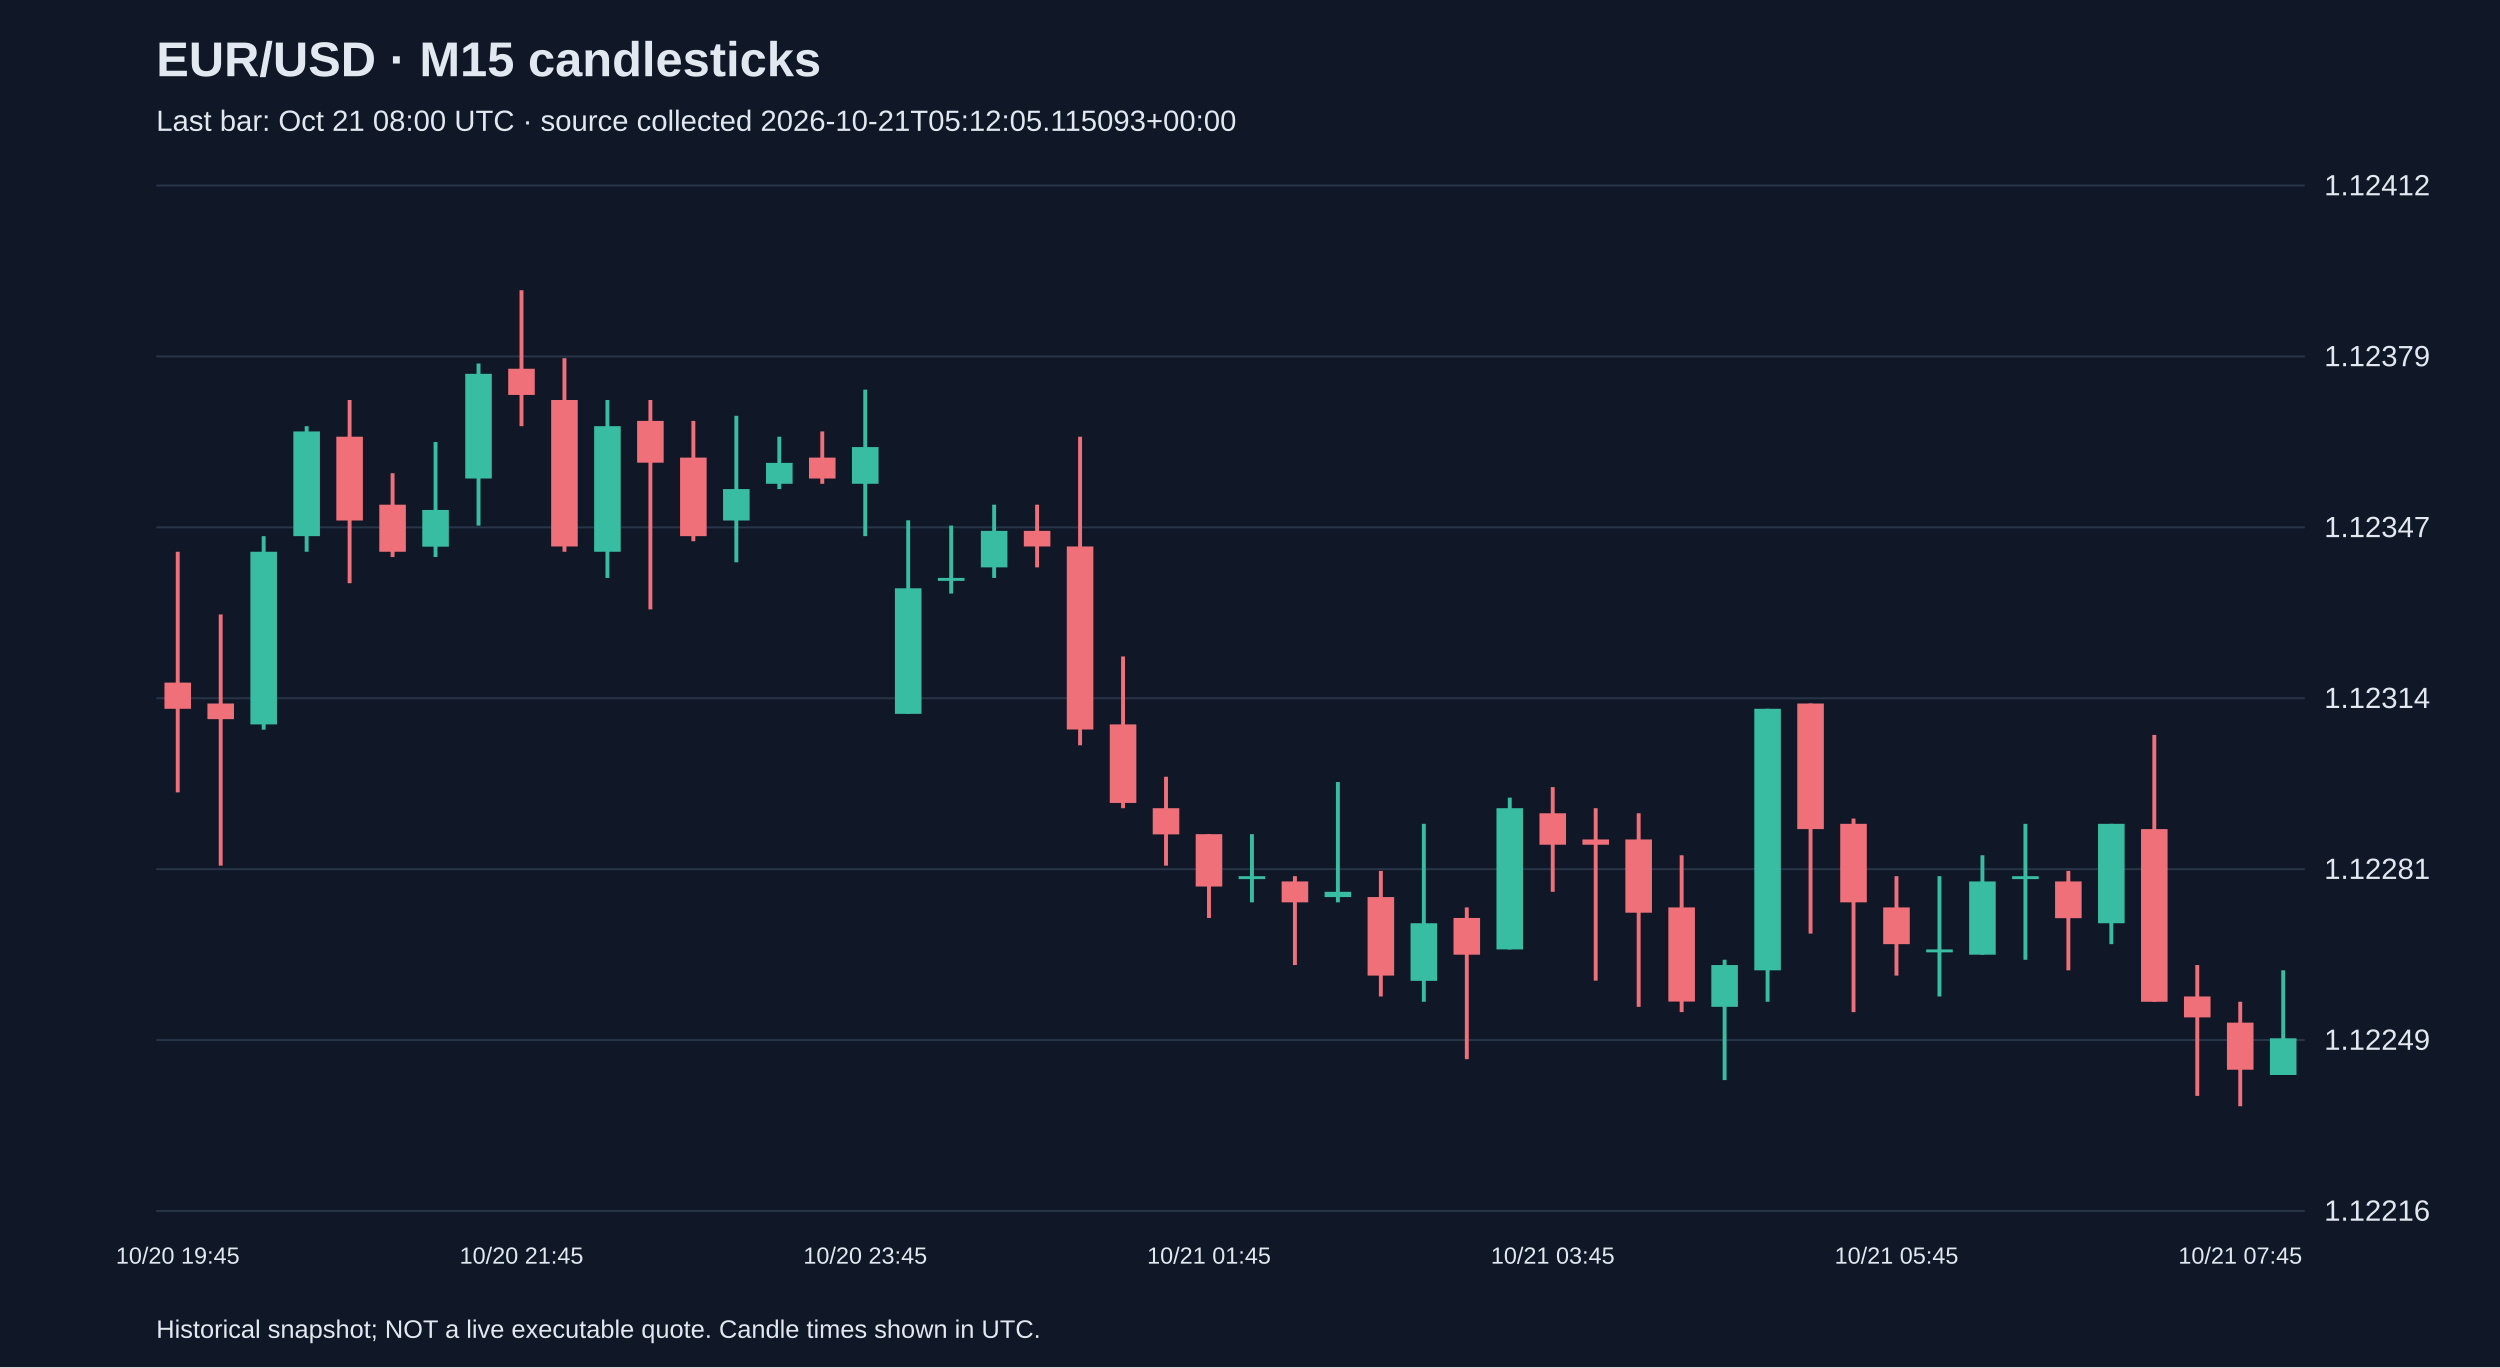
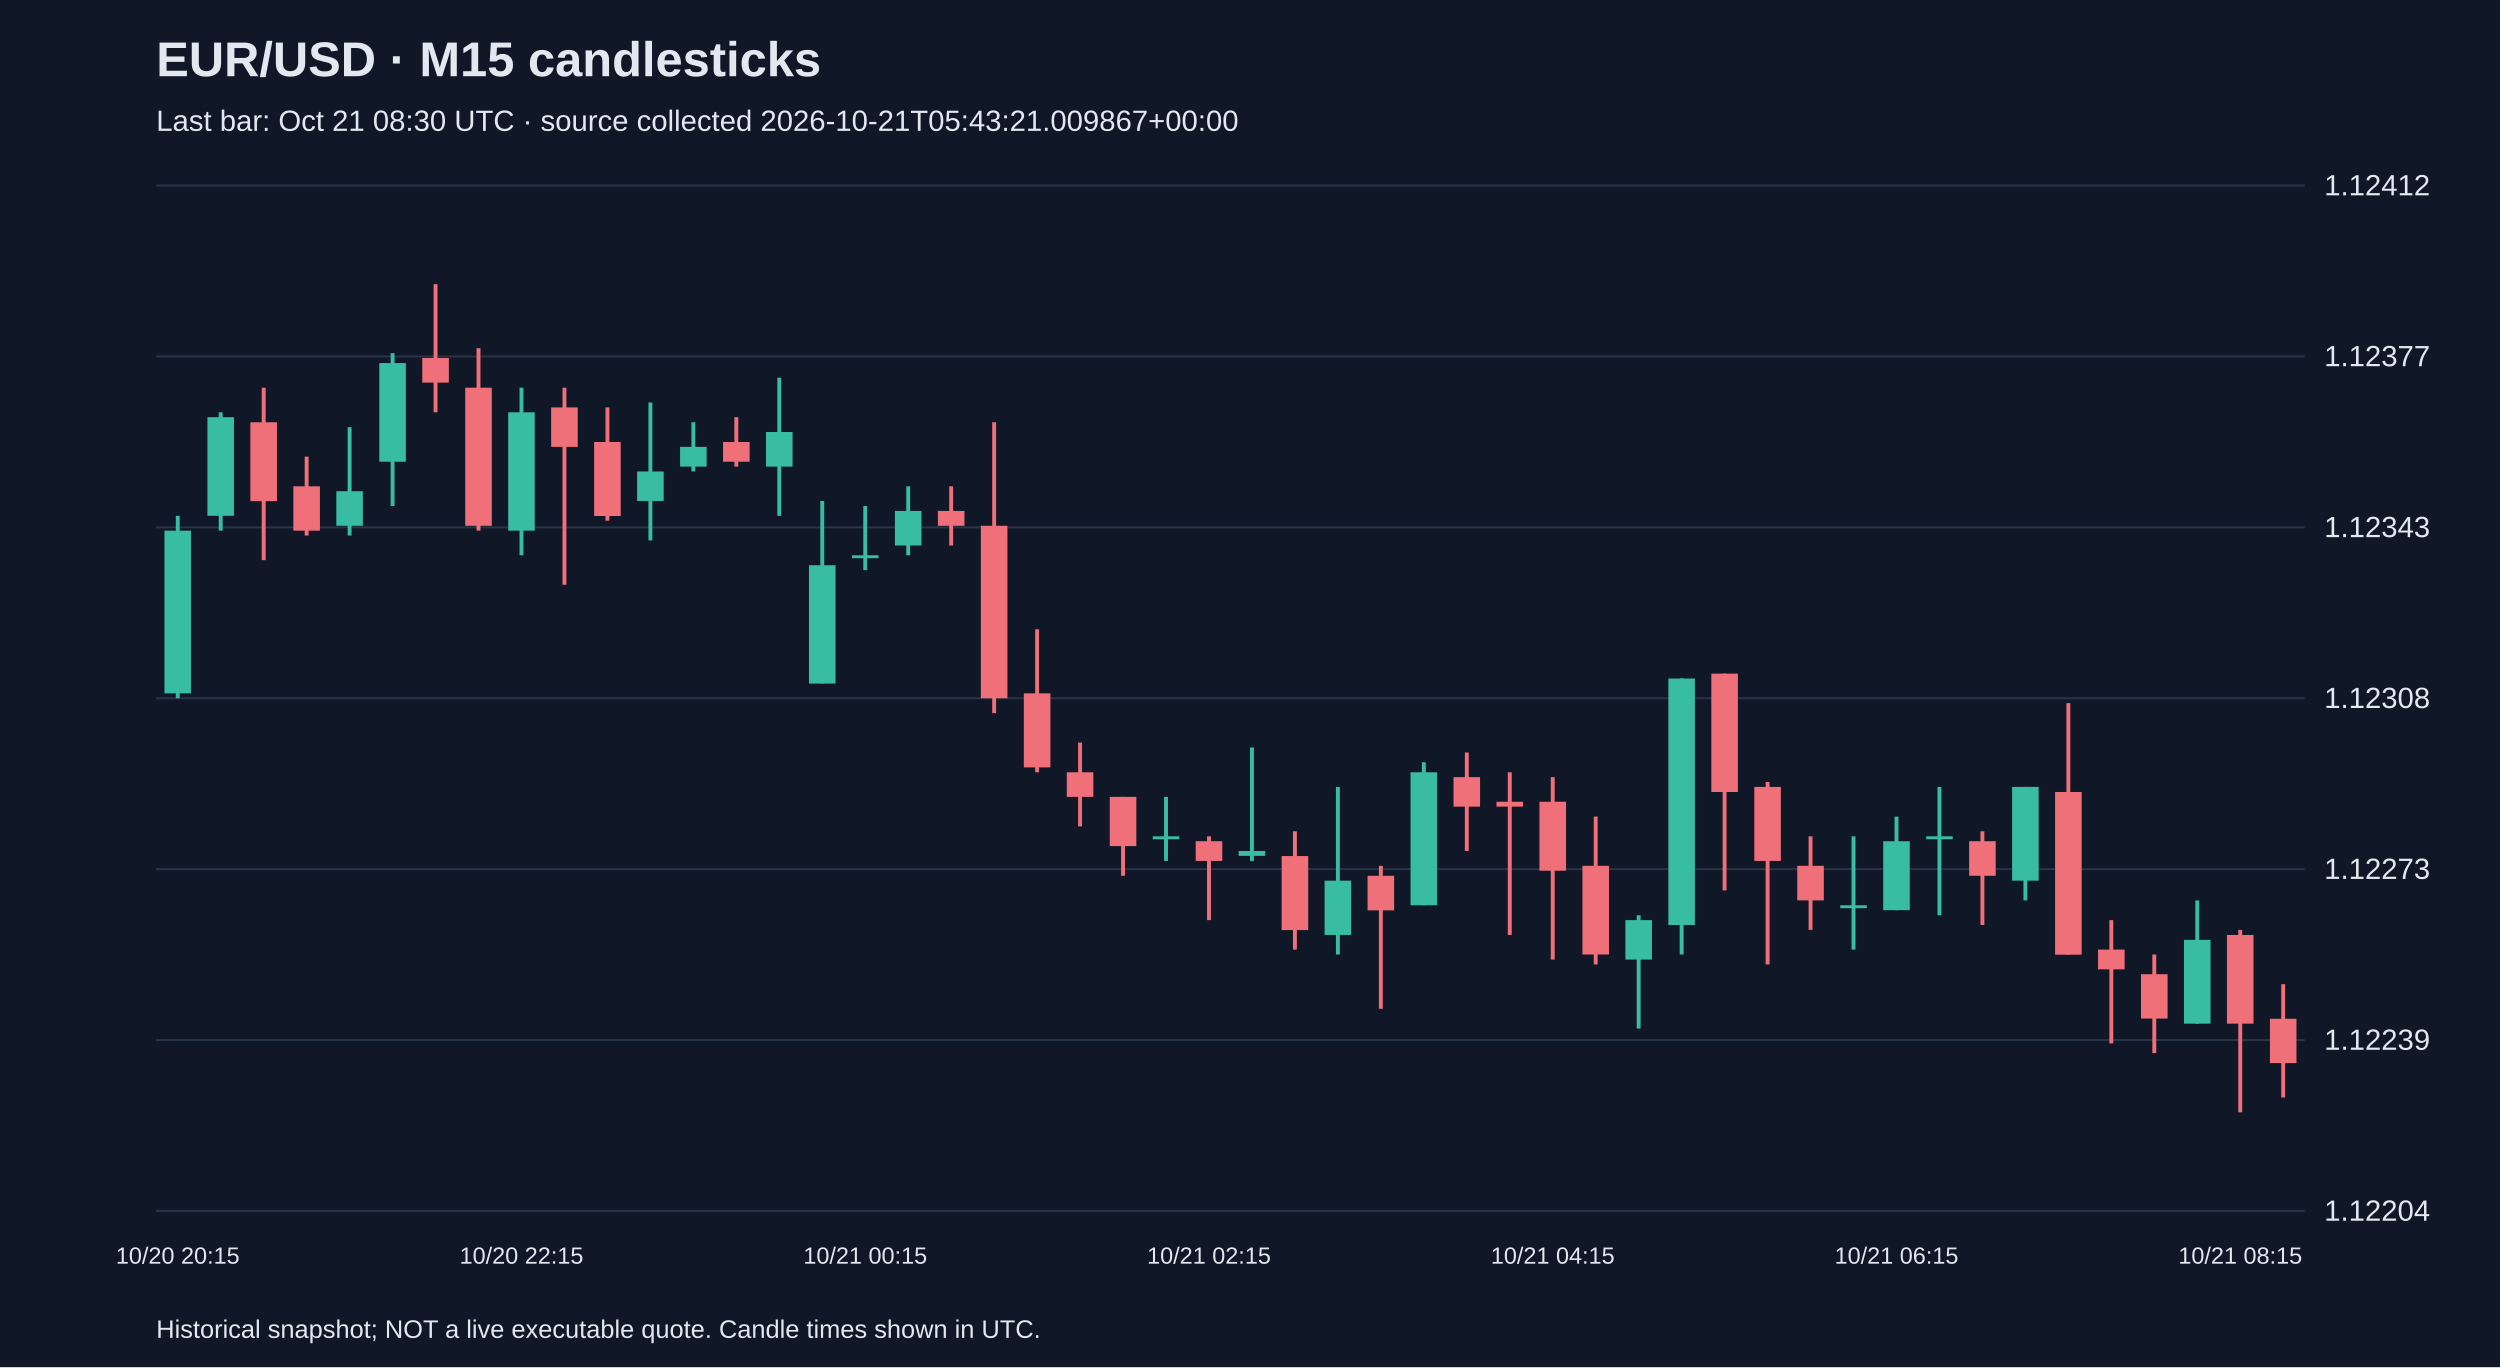
<svg xmlns="http://www.w3.org/2000/svg" viewBox="0 0 1280 700">
  <rect width="100%" height="100%" fill="#101827" />
  <style>text{font-family:Arial,sans-serif;fill:#e2e8f0}</style>
  <text x="80" y="39" font-size="25" font-weight="bold">EUR/USD · M15 candlesticks</text>
-   <text x="80" y="67" font-size="15" fill="#a6b1c5">Last bar: Oct 21 08:00 UTC · source collected 2026-10-21T05:12:05.115093+00:00</text>
+   <text x="80" y="67" font-size="15" fill="#a6b1c5">Last bar: Oct 21 08:30 UTC · source collected 2026-10-21T05:43:21.009867+00:00</text>
  <line x1="80" y1="620.0" x2="1180" y2="620.0" stroke="#283548" />
-   <text x="1190" y="625.0" font-size="15">1.12216</text>
+   <text x="1190" y="625.0" font-size="15">1.12204</text>
  <line x1="80" y1="532.5" x2="1180" y2="532.5" stroke="#283548" />
-   <text x="1190" y="537.5" font-size="15">1.12249</text>
+   <text x="1190" y="537.5" font-size="15">1.12239</text>
  <line x1="80" y1="445.0" x2="1180" y2="445.0" stroke="#283548" />
-   <text x="1190" y="450.0" font-size="15">1.12281</text>
+   <text x="1190" y="450.0" font-size="15">1.12273</text>
  <line x1="80" y1="357.5" x2="1180" y2="357.5" stroke="#283548" />
-   <text x="1190" y="362.5" font-size="15">1.12314</text>
+   <text x="1190" y="362.5" font-size="15">1.12308</text>
  <line x1="80" y1="270.0" x2="1180" y2="270.0" stroke="#283548" />
-   <text x="1190" y="275.0" font-size="15">1.12347</text>
+   <text x="1190" y="275.0" font-size="15">1.12343</text>
  <line x1="80" y1="182.5" x2="1180" y2="182.5" stroke="#283548" />
-   <text x="1190" y="187.5" font-size="15">1.12379</text>
+   <text x="1190" y="187.5" font-size="15">1.12377</text>
  <line x1="80" y1="95.0" x2="1180" y2="95.0" stroke="#283548" />
  <text x="1190" y="100.0" font-size="15">1.12412</text>
-   <line x1="91.0" y1="282.5" x2="91.0" y2="405.7" stroke="#f07079" stroke-width="2" />
-   <rect x="84.2" y="349.5" width="13.6" height="13.4" fill="#f07079" />
-   <text x="91.0" y="647" text-anchor="middle" font-size="12">10/20 19:45</text>
-   <line x1="113.0" y1="314.6" x2="113.0" y2="443.2" stroke="#f07079" stroke-width="2" />
-   <rect x="106.2" y="360.2" width="13.6" height="8.0" fill="#f07079" />
-   <line x1="135.0" y1="274.5" x2="135.0" y2="373.6" stroke="#38bca2" stroke-width="2" />
-   <rect x="128.2" y="282.5" width="13.6" height="88.4" fill="#38bca2" />
-   <line x1="157.0" y1="218.2" x2="157.0" y2="282.5" stroke="#38bca2" stroke-width="2" />
-   <rect x="150.2" y="220.9" width="13.6" height="53.6" fill="#38bca2" />
-   <line x1="179.0" y1="204.8" x2="179.0" y2="298.6" stroke="#f07079" stroke-width="2" />
-   <rect x="172.2" y="223.6" width="13.6" height="42.9" fill="#f07079" />
-   <line x1="201.0" y1="242.3" x2="201.0" y2="285.2" stroke="#f07079" stroke-width="2" />
-   <rect x="194.2" y="258.4" width="13.6" height="24.1" fill="#f07079" />
-   <line x1="223.0" y1="226.3" x2="223.0" y2="285.2" stroke="#38bca2" stroke-width="2" />
-   <rect x="216.2" y="261.1" width="13.6" height="18.8" fill="#38bca2" />
-   <line x1="245.0" y1="186.1" x2="245.0" y2="269.1" stroke="#38bca2" stroke-width="2" />
-   <rect x="238.2" y="191.4" width="13.6" height="53.6" fill="#38bca2" />
-   <line x1="267.0" y1="148.6" x2="267.0" y2="218.2" stroke="#f07079" stroke-width="2" />
-   <rect x="260.2" y="188.8" width="13.6" height="13.4" fill="#f07079" />
-   <text x="267.0" y="647" text-anchor="middle" font-size="12">10/20 21:45</text>
-   <line x1="289.0" y1="183.4" x2="289.0" y2="282.5" stroke="#f07079" stroke-width="2" />
-   <rect x="282.2" y="204.8" width="13.6" height="75.0" fill="#f07079" />
-   <line x1="311.0" y1="204.8" x2="311.0" y2="295.9" stroke="#38bca2" stroke-width="2" />
-   <rect x="304.2" y="218.2" width="13.6" height="64.3" fill="#38bca2" />
-   <line x1="333.0" y1="204.8" x2="333.0" y2="312.0" stroke="#f07079" stroke-width="2" />
-   <rect x="326.2" y="215.5" width="13.6" height="21.4" fill="#f07079" />
-   <line x1="355.0" y1="215.5" x2="355.0" y2="277.1" stroke="#f07079" stroke-width="2" />
-   <rect x="348.2" y="234.3" width="13.6" height="40.2" fill="#f07079" />
-   <line x1="377.0" y1="212.9" x2="377.0" y2="287.9" stroke="#38bca2" stroke-width="2" />
-   <rect x="370.2" y="250.4" width="13.6" height="16.1" fill="#38bca2" />
-   <line x1="399.0" y1="223.6" x2="399.0" y2="250.4" stroke="#38bca2" stroke-width="2" />
-   <rect x="392.2" y="237.0" width="13.6" height="10.7" fill="#38bca2" />
-   <line x1="421.0" y1="220.9" x2="421.0" y2="247.7" stroke="#f07079" stroke-width="2" />
-   <rect x="414.2" y="234.3" width="13.6" height="10.7" fill="#f07079" />
-   <line x1="443.0" y1="199.5" x2="443.0" y2="274.5" stroke="#38bca2" stroke-width="2" />
-   <rect x="436.2" y="228.9" width="13.6" height="18.8" fill="#38bca2" />
-   <text x="443.0" y="647" text-anchor="middle" font-size="12">10/20 23:45</text>
-   <line x1="465.0" y1="266.4" x2="465.0" y2="365.5" stroke="#38bca2" stroke-width="2" />
-   <rect x="458.2" y="301.2" width="13.6" height="64.3" fill="#38bca2" />
-   <line x1="487.0" y1="269.1" x2="487.0" y2="303.9" stroke="#38bca2" stroke-width="2" />
-   <rect x="480.2" y="295.9" width="13.6" height="1.5" fill="#38bca2" />
-   <line x1="509.0" y1="258.4" x2="509.0" y2="295.9" stroke="#38bca2" stroke-width="2" />
-   <rect x="502.2" y="271.8" width="13.6" height="18.7" fill="#38bca2" />
-   <line x1="531.0" y1="258.4" x2="531.0" y2="290.5" stroke="#f07079" stroke-width="2" />
-   <rect x="524.2" y="271.8" width="13.6" height="8.0" fill="#f07079" />
-   <line x1="553.0" y1="223.6" x2="553.0" y2="381.6" stroke="#f07079" stroke-width="2" />
-   <rect x="546.2" y="279.8" width="13.6" height="93.7" fill="#f07079" />
-   <line x1="575.0" y1="336.1" x2="575.0" y2="413.8" stroke="#f07079" stroke-width="2" />
-   <rect x="568.2" y="370.9" width="13.6" height="40.2" fill="#f07079" />
-   <line x1="597.0" y1="397.7" x2="597.0" y2="443.2" stroke="#f07079" stroke-width="2" />
-   <rect x="590.2" y="413.8" width="13.6" height="13.4" fill="#f07079" />
-   <line x1="619.0" y1="427.1" x2="619.0" y2="470.0" stroke="#f07079" stroke-width="2" />
-   <rect x="612.2" y="427.1" width="13.6" height="26.8" fill="#f07079" />
-   <text x="619.0" y="647" text-anchor="middle" font-size="12">10/21 01:45</text>
-   <line x1="641.0" y1="427.1" x2="641.0" y2="462.0" stroke="#38bca2" stroke-width="2" />
-   <rect x="634.2" y="448.6" width="13.6" height="1.5" fill="#38bca2" />
-   <line x1="663.0" y1="448.6" x2="663.0" y2="494.1" stroke="#f07079" stroke-width="2" />
-   <rect x="656.2" y="451.3" width="13.6" height="10.7" fill="#f07079" />
-   <line x1="685.0" y1="400.4" x2="685.0" y2="462.0" stroke="#38bca2" stroke-width="2" />
-   <rect x="678.2" y="456.6" width="13.6" height="2.7" fill="#38bca2" />
-   <line x1="707.0" y1="445.9" x2="707.0" y2="510.2" stroke="#f07079" stroke-width="2" />
-   <rect x="700.2" y="459.3" width="13.6" height="40.2" fill="#f07079" />
-   <line x1="729.0" y1="421.8" x2="729.0" y2="512.9" stroke="#38bca2" stroke-width="2" />
-   <rect x="722.2" y="472.7" width="13.6" height="29.5" fill="#38bca2" />
-   <line x1="751.0" y1="464.6" x2="751.0" y2="542.3" stroke="#f07079" stroke-width="2" />
-   <rect x="744.2" y="470.0" width="13.6" height="18.8" fill="#f07079" />
-   <line x1="773.0" y1="408.4" x2="773.0" y2="486.1" stroke="#38bca2" stroke-width="2" />
-   <rect x="766.2" y="413.8" width="13.6" height="72.3" fill="#38bca2" />
-   <line x1="795.0" y1="403.0" x2="795.0" y2="456.6" stroke="#f07079" stroke-width="2" />
-   <rect x="788.2" y="416.4" width="13.6" height="16.1" fill="#f07079" />
-   <text x="795.0" y="647" text-anchor="middle" font-size="12">10/21 03:45</text>
-   <line x1="817.0" y1="413.8" x2="817.0" y2="502.1" stroke="#f07079" stroke-width="2" />
-   <rect x="810.2" y="429.8" width="13.6" height="2.7" fill="#f07079" />
-   <line x1="839.0" y1="416.4" x2="839.0" y2="515.5" stroke="#f07079" stroke-width="2" />
-   <rect x="832.2" y="429.8" width="13.6" height="37.5" fill="#f07079" />
-   <line x1="861.0" y1="437.9" x2="861.0" y2="518.2" stroke="#f07079" stroke-width="2" />
-   <rect x="854.2" y="464.6" width="13.6" height="48.2" fill="#f07079" />
-   <line x1="883.0" y1="491.4" x2="883.0" y2="553.0" stroke="#38bca2" stroke-width="2" />
-   <rect x="876.2" y="494.1" width="13.6" height="21.4" fill="#38bca2" />
-   <line x1="905.0" y1="362.9" x2="905.0" y2="512.9" stroke="#38bca2" stroke-width="2" />
-   <rect x="898.2" y="362.9" width="13.6" height="133.9" fill="#38bca2" />
-   <line x1="927.0" y1="360.2" x2="927.0" y2="478.0" stroke="#f07079" stroke-width="2" />
-   <rect x="920.2" y="360.2" width="13.6" height="64.3" fill="#f07079" />
-   <line x1="949.0" y1="419.1" x2="949.0" y2="518.2" stroke="#f07079" stroke-width="2" />
-   <rect x="942.2" y="421.8" width="13.6" height="40.2" fill="#f07079" />
-   <line x1="971.0" y1="448.6" x2="971.0" y2="499.5" stroke="#f07079" stroke-width="2" />
-   <rect x="964.2" y="464.6" width="13.6" height="18.8" fill="#f07079" />
-   <text x="971.0" y="647" text-anchor="middle" font-size="12">10/21 05:45</text>
-   <line x1="993.0" y1="448.6" x2="993.0" y2="510.2" stroke="#38bca2" stroke-width="2" />
-   <rect x="986.2" y="486.1" width="13.6" height="1.5" fill="#38bca2" />
-   <line x1="1015.0" y1="437.9" x2="1015.0" y2="488.8" stroke="#38bca2" stroke-width="2" />
-   <rect x="1008.2" y="451.3" width="13.6" height="37.5" fill="#38bca2" />
-   <line x1="1037.0" y1="421.8" x2="1037.0" y2="491.4" stroke="#38bca2" stroke-width="2" />
-   <rect x="1030.2" y="448.6" width="13.6" height="1.5" fill="#38bca2" />
-   <line x1="1059.0" y1="445.9" x2="1059.0" y2="496.8" stroke="#f07079" stroke-width="2" />
-   <rect x="1052.2" y="451.3" width="13.6" height="18.8" fill="#f07079" />
-   <line x1="1081.0" y1="421.8" x2="1081.0" y2="483.4" stroke="#38bca2" stroke-width="2" />
-   <rect x="1074.2" y="421.8" width="13.6" height="50.9" fill="#38bca2" />
-   <line x1="1103.0" y1="376.3" x2="1103.0" y2="512.9" stroke="#f07079" stroke-width="2" />
-   <rect x="1096.2" y="424.5" width="13.6" height="88.4" fill="#f07079" />
-   <line x1="1125.0" y1="494.1" x2="1125.0" y2="561.1" stroke="#f07079" stroke-width="2" />
-   <rect x="1118.2" y="510.2" width="13.6" height="10.7" fill="#f07079" />
-   <line x1="1147.0" y1="512.9" x2="1147.0" y2="566.4" stroke="#f07079" stroke-width="2" />
-   <rect x="1140.2" y="523.6" width="13.6" height="24.1" fill="#f07079" />
-   <text x="1147.0" y="647" text-anchor="middle" font-size="12">10/21 07:45</text>
-   <line x1="1169.0" y1="496.8" x2="1169.0" y2="550.4" stroke="#38bca2" stroke-width="2" />
-   <rect x="1162.2" y="531.6" width="13.6" height="18.8" fill="#38bca2" />
+   <line x1="91.0" y1="264.1" x2="91.0" y2="357.5" stroke="#38bca2" stroke-width="2" />
+   <rect x="84.2" y="271.7" width="13.6" height="83.3" fill="#38bca2" />
+   <text x="91.0" y="647" text-anchor="middle" font-size="12">10/20 20:15</text>
+   <line x1="113.0" y1="211.1" x2="113.0" y2="271.7" stroke="#38bca2" stroke-width="2" />
+   <rect x="106.2" y="213.6" width="13.6" height="50.5" fill="#38bca2" />
+   <line x1="135.0" y1="198.5" x2="135.0" y2="286.8" stroke="#f07079" stroke-width="2" />
+   <rect x="128.2" y="216.2" width="13.6" height="40.4" fill="#f07079" />
+   <line x1="157.0" y1="233.8" x2="157.0" y2="274.2" stroke="#f07079" stroke-width="2" />
+   <rect x="150.2" y="249.0" width="13.6" height="22.7" fill="#f07079" />
+   <line x1="179.0" y1="218.7" x2="179.0" y2="274.2" stroke="#38bca2" stroke-width="2" />
+   <rect x="172.2" y="251.5" width="13.6" height="17.7" fill="#38bca2" />
+   <line x1="201.0" y1="180.8" x2="201.0" y2="259.1" stroke="#38bca2" stroke-width="2" />
+   <rect x="194.2" y="185.9" width="13.6" height="50.5" fill="#38bca2" />
+   <line x1="223.0" y1="145.5" x2="223.0" y2="211.1" stroke="#f07079" stroke-width="2" />
+   <rect x="216.2" y="183.3" width="13.6" height="12.6" fill="#f07079" />
+   <line x1="245.0" y1="178.3" x2="245.0" y2="271.7" stroke="#f07079" stroke-width="2" />
+   <rect x="238.2" y="198.5" width="13.6" height="70.7" fill="#f07079" />
+   <line x1="267.0" y1="198.5" x2="267.0" y2="284.3" stroke="#38bca2" stroke-width="2" />
+   <rect x="260.2" y="211.1" width="13.6" height="60.6" fill="#38bca2" />
+   <text x="267.0" y="647" text-anchor="middle" font-size="12">10/20 22:15</text>
+   <line x1="289.0" y1="198.5" x2="289.0" y2="299.4" stroke="#f07079" stroke-width="2" />
+   <rect x="282.2" y="208.6" width="13.6" height="20.2" fill="#f07079" />
+   <line x1="311.0" y1="208.6" x2="311.0" y2="266.6" stroke="#f07079" stroke-width="2" />
+   <rect x="304.2" y="226.3" width="13.6" height="37.9" fill="#f07079" />
+   <line x1="333.0" y1="206.1" x2="333.0" y2="276.7" stroke="#38bca2" stroke-width="2" />
+   <rect x="326.2" y="241.4" width="13.6" height="15.1" fill="#38bca2" />
+   <line x1="355.0" y1="216.2" x2="355.0" y2="241.4" stroke="#38bca2" stroke-width="2" />
+   <rect x="348.2" y="228.8" width="13.6" height="10.1" fill="#38bca2" />
+   <line x1="377.0" y1="213.6" x2="377.0" y2="238.9" stroke="#f07079" stroke-width="2" />
+   <rect x="370.2" y="226.3" width="13.6" height="10.1" fill="#f07079" />
+   <line x1="399.0" y1="193.4" x2="399.0" y2="264.1" stroke="#38bca2" stroke-width="2" />
+   <rect x="392.2" y="221.2" width="13.6" height="17.7" fill="#38bca2" />
+   <line x1="421.0" y1="256.5" x2="421.0" y2="349.9" stroke="#38bca2" stroke-width="2" />
+   <rect x="414.2" y="289.4" width="13.6" height="60.6" fill="#38bca2" />
+   <line x1="443.0" y1="259.1" x2="443.0" y2="291.9" stroke="#38bca2" stroke-width="2" />
+   <rect x="436.2" y="284.3" width="13.6" height="1.5" fill="#38bca2" />
+   <text x="443.0" y="647" text-anchor="middle" font-size="12">10/21 00:15</text>
+   <line x1="465.0" y1="249.0" x2="465.0" y2="284.3" stroke="#38bca2" stroke-width="2" />
+   <rect x="458.2" y="261.6" width="13.6" height="17.7" fill="#38bca2" />
+   <line x1="487.0" y1="249.0" x2="487.0" y2="279.3" stroke="#f07079" stroke-width="2" />
+   <rect x="480.2" y="261.6" width="13.6" height="7.6" fill="#f07079" />
+   <line x1="509.0" y1="216.2" x2="509.0" y2="365.1" stroke="#f07079" stroke-width="2" />
+   <rect x="502.2" y="269.2" width="13.6" height="88.3" fill="#f07079" />
+   <line x1="531.0" y1="322.2" x2="531.0" y2="395.4" stroke="#f07079" stroke-width="2" />
+   <rect x="524.2" y="355.0" width="13.6" height="37.9" fill="#f07079" />
+   <line x1="553.0" y1="380.2" x2="553.0" y2="423.1" stroke="#f07079" stroke-width="2" />
+   <rect x="546.2" y="395.4" width="13.6" height="12.6" fill="#f07079" />
+   <line x1="575.0" y1="408.0" x2="575.0" y2="448.4" stroke="#f07079" stroke-width="2" />
+   <rect x="568.2" y="408.0" width="13.6" height="25.2" fill="#f07079" />
+   <line x1="597.0" y1="408.0" x2="597.0" y2="440.8" stroke="#38bca2" stroke-width="2" />
+   <rect x="590.2" y="428.2" width="13.6" height="1.5" fill="#38bca2" />
+   <line x1="619.0" y1="428.2" x2="619.0" y2="471.1" stroke="#f07079" stroke-width="2" />
+   <rect x="612.2" y="430.7" width="13.6" height="10.1" fill="#f07079" />
+   <text x="619.0" y="647" text-anchor="middle" font-size="12">10/21 02:15</text>
+   <line x1="641.0" y1="382.7" x2="641.0" y2="440.8" stroke="#38bca2" stroke-width="2" />
+   <rect x="634.2" y="435.7" width="13.6" height="2.5" fill="#38bca2" />
+   <line x1="663.0" y1="425.6" x2="663.0" y2="486.2" stroke="#f07079" stroke-width="2" />
+   <rect x="656.2" y="438.3" width="13.6" height="37.9" fill="#f07079" />
+   <line x1="685.0" y1="402.9" x2="685.0" y2="488.7" stroke="#38bca2" stroke-width="2" />
+   <rect x="678.2" y="450.9" width="13.6" height="27.8" fill="#38bca2" />
+   <line x1="707.0" y1="443.3" x2="707.0" y2="516.5" stroke="#f07079" stroke-width="2" />
+   <rect x="700.2" y="448.4" width="13.6" height="17.7" fill="#f07079" />
+   <line x1="729.0" y1="390.3" x2="729.0" y2="463.5" stroke="#38bca2" stroke-width="2" />
+   <rect x="722.2" y="395.4" width="13.6" height="68.1" fill="#38bca2" />
+   <line x1="751.0" y1="385.3" x2="751.0" y2="435.7" stroke="#f07079" stroke-width="2" />
+   <rect x="744.2" y="397.9" width="13.6" height="15.1" fill="#f07079" />
+   <line x1="773.0" y1="395.4" x2="773.0" y2="478.7" stroke="#f07079" stroke-width="2" />
+   <rect x="766.2" y="410.5" width="13.6" height="2.5" fill="#f07079" />
+   <line x1="795.0" y1="397.9" x2="795.0" y2="491.3" stroke="#f07079" stroke-width="2" />
+   <rect x="788.2" y="410.5" width="13.6" height="35.3" fill="#f07079" />
+   <text x="795.0" y="647" text-anchor="middle" font-size="12">10/21 04:15</text>
+   <line x1="817.0" y1="418.1" x2="817.0" y2="493.8" stroke="#f07079" stroke-width="2" />
+   <rect x="810.2" y="443.3" width="13.6" height="45.4" fill="#f07079" />
+   <line x1="839.0" y1="468.6" x2="839.0" y2="526.6" stroke="#38bca2" stroke-width="2" />
+   <rect x="832.2" y="471.1" width="13.6" height="20.2" fill="#38bca2" />
+   <line x1="861.0" y1="347.4" x2="861.0" y2="488.7" stroke="#38bca2" stroke-width="2" />
+   <rect x="854.2" y="347.4" width="13.6" height="126.2" fill="#38bca2" />
+   <line x1="883.0" y1="344.9" x2="883.0" y2="455.9" stroke="#f07079" stroke-width="2" />
+   <rect x="876.2" y="344.9" width="13.6" height="60.6" fill="#f07079" />
+   <line x1="905.0" y1="400.4" x2="905.0" y2="493.8" stroke="#f07079" stroke-width="2" />
+   <rect x="898.2" y="402.9" width="13.6" height="37.9" fill="#f07079" />
+   <line x1="927.0" y1="428.2" x2="927.0" y2="476.1" stroke="#f07079" stroke-width="2" />
+   <rect x="920.2" y="443.3" width="13.6" height="17.7" fill="#f07079" />
+   <line x1="949.0" y1="428.2" x2="949.0" y2="486.2" stroke="#38bca2" stroke-width="2" />
+   <rect x="942.2" y="463.5" width="13.6" height="1.5" fill="#38bca2" />
+   <line x1="971.0" y1="418.1" x2="971.0" y2="466.0" stroke="#38bca2" stroke-width="2" />
+   <rect x="964.2" y="430.7" width="13.6" height="35.3" fill="#38bca2" />
+   <text x="971.0" y="647" text-anchor="middle" font-size="12">10/21 06:15</text>
+   <line x1="993.0" y1="402.9" x2="993.0" y2="468.6" stroke="#38bca2" stroke-width="2" />
+   <rect x="986.2" y="428.2" width="13.6" height="1.5" fill="#38bca2" />
+   <line x1="1015.0" y1="425.6" x2="1015.0" y2="473.6" stroke="#f07079" stroke-width="2" />
+   <rect x="1008.2" y="430.7" width="13.6" height="17.7" fill="#f07079" />
+   <line x1="1037.0" y1="402.9" x2="1037.0" y2="461.0" stroke="#38bca2" stroke-width="2" />
+   <rect x="1030.2" y="402.9" width="13.6" height="48.0" fill="#38bca2" />
+   <line x1="1059.0" y1="360.0" x2="1059.0" y2="488.7" stroke="#f07079" stroke-width="2" />
+   <rect x="1052.2" y="405.5" width="13.6" height="83.3" fill="#f07079" />
+   <line x1="1081.0" y1="471.1" x2="1081.0" y2="534.2" stroke="#f07079" stroke-width="2" />
+   <rect x="1074.2" y="486.2" width="13.6" height="10.1" fill="#f07079" />
+   <line x1="1103.0" y1="488.7" x2="1103.0" y2="539.2" stroke="#f07079" stroke-width="2" />
+   <rect x="1096.2" y="498.8" width="13.6" height="22.7" fill="#f07079" />
+   <line x1="1125.0" y1="461.0" x2="1125.0" y2="524.1" stroke="#38bca2" stroke-width="2" />
+   <rect x="1118.2" y="481.2" width="13.6" height="42.9" fill="#38bca2" />
+   <line x1="1147.0" y1="476.1" x2="1147.0" y2="569.5" stroke="#f07079" stroke-width="2" />
+   <rect x="1140.2" y="478.7" width="13.6" height="45.4" fill="#f07079" />
+   <text x="1147.0" y="647" text-anchor="middle" font-size="12">10/21 08:15</text>
+   <line x1="1169.0" y1="503.9" x2="1169.0" y2="561.9" stroke="#f07079" stroke-width="2" />
+   <rect x="1162.2" y="521.6" width="13.6" height="22.7" fill="#f07079" />
  <text x="80" y="685" font-size="13">Historical snapshot; NOT a live executable quote. Candle times shown in UTC.</text>
</svg>
